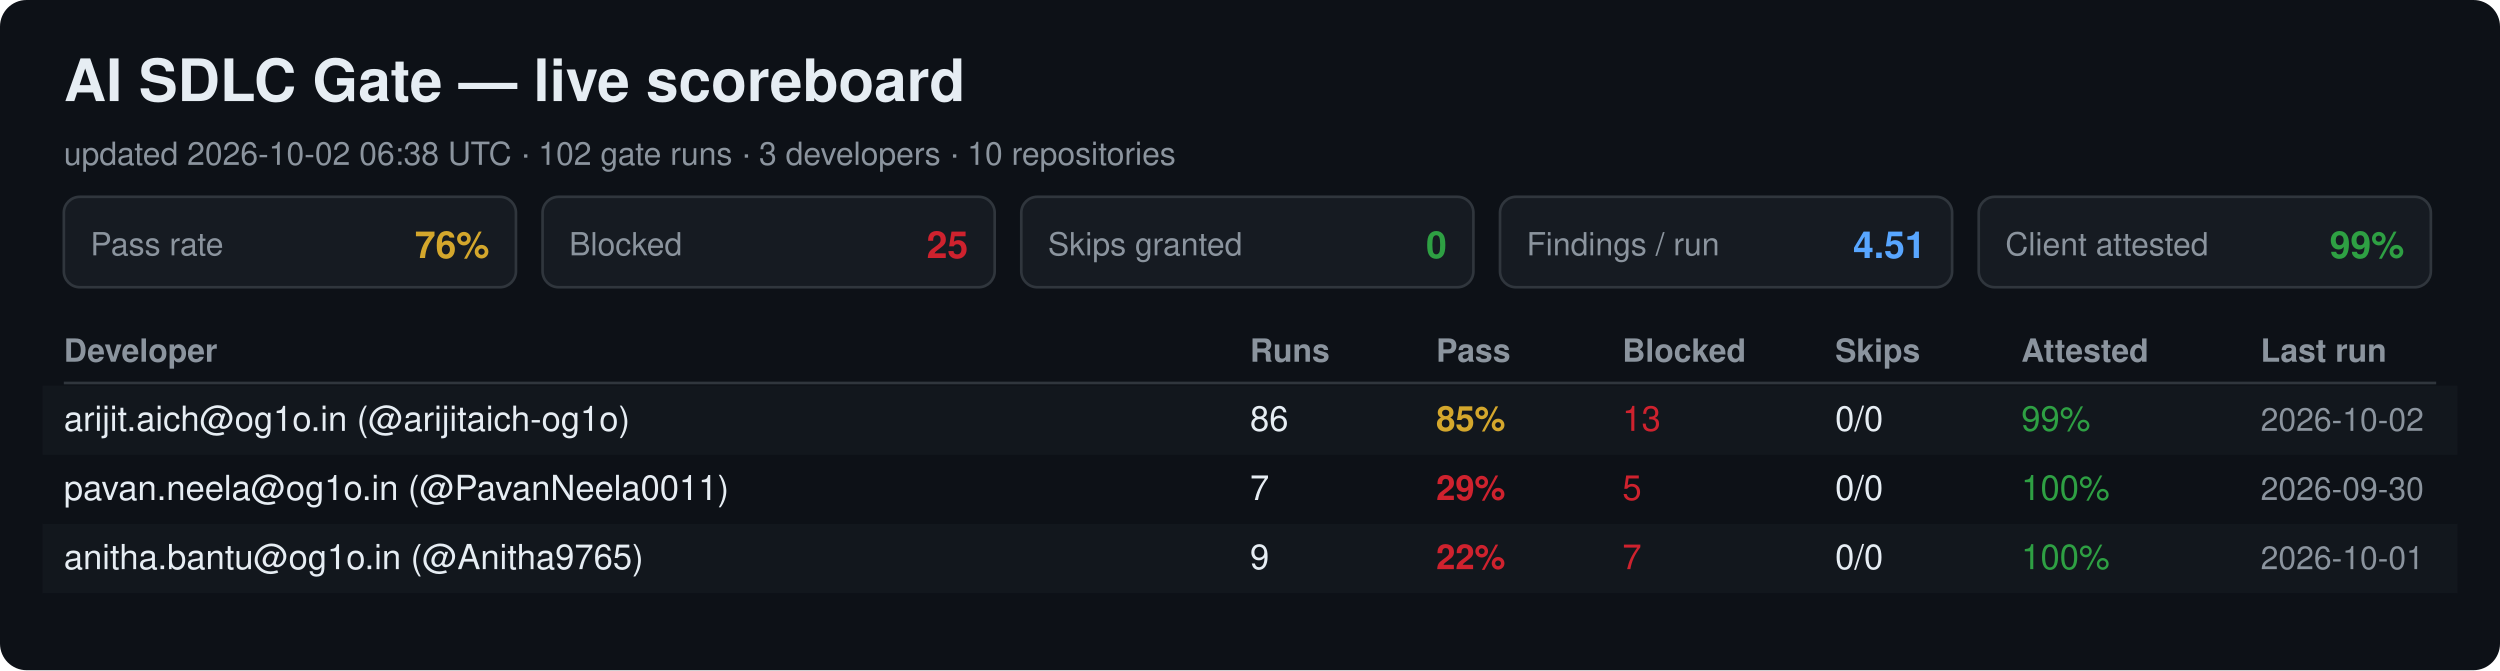
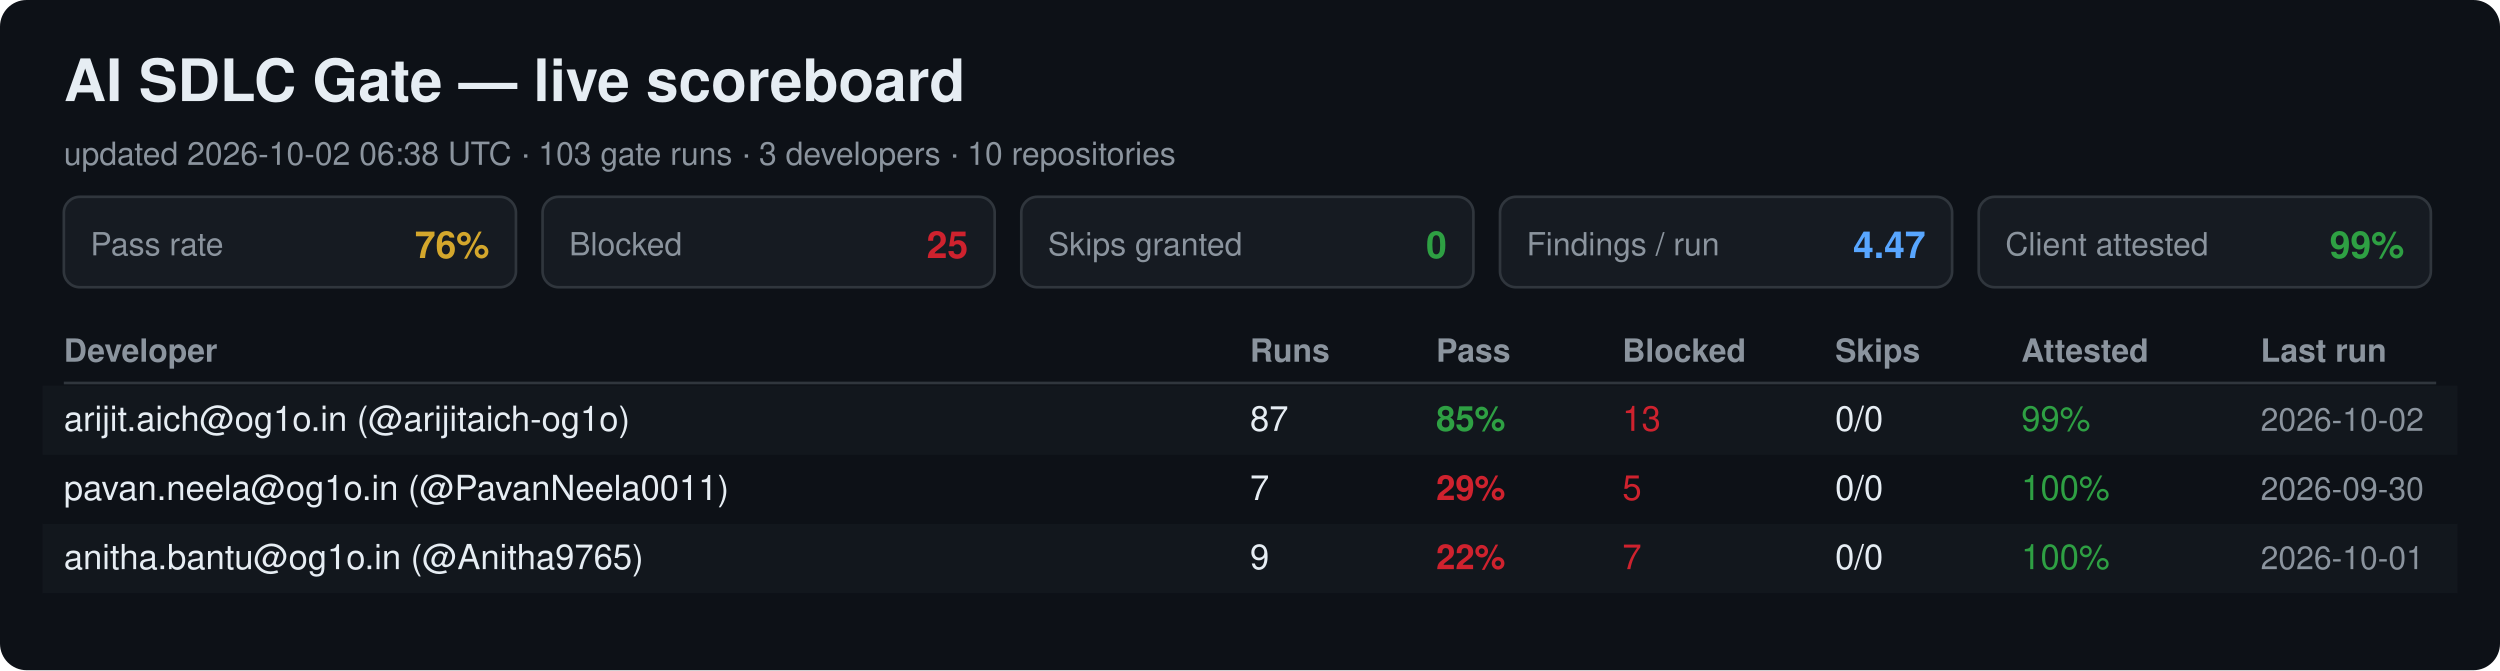
<svg xmlns="http://www.w3.org/2000/svg" width="940" height="252" viewBox="0 0 940 252" font-family="Segoe UI, Helvetica, Arial, sans-serif">
  <rect width="940" height="252" rx="10" fill="#0d1117" />
  <text x="24" y="38" font-size="22" font-weight="700" fill="#e6edf3">AI SDLC Gate — live scoreboard</text>
-   <text x="24" y="62" font-size="12" fill="#8b949e">updated 2026-10-02 06:38 UTC · 102 gate runs · 3 developers · 10 repositories</text>
+   <text x="24" y="62" font-size="12" fill="#8b949e">updated 2026-10-02 06:38 UTC · 103 gate runs · 3 developers · 10 repositories</text>
  <rect x="24" y="74" width="170" height="34" rx="6" fill="#161b22" stroke="#30363d" />
  <text x="34" y="96" font-size="12" fill="#8b949e">Pass rate</text>
  <text x="184" y="97" font-size="14" font-weight="700" fill="#d4a72c" text-anchor="end">76%</text>
  <rect x="204" y="74" width="170" height="34" rx="6" fill="#161b22" stroke="#30363d" />
  <text x="214" y="96" font-size="12" fill="#8b949e">Blocked</text>
  <text x="364" y="97" font-size="14" font-weight="700" fill="#cf222e" text-anchor="end">25</text>
  <rect x="384" y="74" width="170" height="34" rx="6" fill="#161b22" stroke="#30363d" />
  <text x="394" y="96" font-size="12" fill="#8b949e">Skips granted</text>
  <text x="544" y="97" font-size="14" font-weight="700" fill="#2ea043" text-anchor="end">0</text>
  <rect x="564" y="74" width="170" height="34" rx="6" fill="#161b22" stroke="#30363d" />
  <text x="574" y="96" font-size="12" fill="#8b949e">Findings / run</text>
-   <text x="724" y="97" font-size="14" font-weight="700" fill="#58a6ff" text-anchor="end">4.51</text>
+   <text x="724" y="97" font-size="14" font-weight="700" fill="#58a6ff" text-anchor="end">4.47</text>
  <rect x="744" y="74" width="170" height="34" rx="6" fill="#161b22" stroke="#30363d" />
  <text x="754" y="96" font-size="12" fill="#8b949e">Client attested</text>
  <text x="904" y="97" font-size="14" font-weight="700" fill="#2ea043" text-anchor="end">99%</text>
  <text x="24" y="136" font-size="12" font-weight="700" fill="#8b949e">Developer</text>
  <text x="470" y="136" font-size="12" font-weight="700" fill="#8b949e">Runs</text>
  <text x="540" y="136" font-size="12" font-weight="700" fill="#8b949e">Pass</text>
  <text x="610" y="136" font-size="12" font-weight="700" fill="#8b949e">Blocked</text>
  <text x="690" y="136" font-size="12" font-weight="700" fill="#8b949e">Skips</text>
  <text x="760" y="136" font-size="12" font-weight="700" fill="#8b949e">Attested</text>
  <text x="850" y="136" font-size="12" font-weight="700" fill="#8b949e">Last run</text>
  <line x1="24" y1="144" x2="916" y2="144" stroke="#30363d" />
  <rect x="16" y="145" width="908" height="26" fill="#161b22" opacity="0.6" />
  <text x="24" y="162" font-size="13" fill="#e6edf3">arijit.aich@og1o.in (@arijitaich-og1o)</text>
-   <text x="470" y="162" font-size="13" fill="#e6edf3">86</text>
-   <text x="540" y="162" font-size="13" font-weight="700" fill="#d4a72c">85%</text>
+   <text x="470" y="162" font-size="13" fill="#e6edf3">87</text>
+   <text x="540" y="162" font-size="13" font-weight="700" fill="#2ea043">85%</text>
  <text x="610" y="162" font-size="13" fill="#cf222e">13</text>
  <text x="690" y="162" font-size="13" fill="#e6edf3">0/0</text>
  <text x="760" y="162" font-size="13" fill="#2ea043">99%</text>
  <text x="850" y="162" font-size="12" fill="#8b949e">2026-10-02</text>
  <text x="24" y="188" font-size="13" fill="#e6edf3">pavan.neela@og1o.in (@PavanNeela0011)</text>
  <text x="470" y="188" font-size="13" fill="#e6edf3">7</text>
  <text x="540" y="188" font-size="13" font-weight="700" fill="#cf222e">29%</text>
  <text x="610" y="188" font-size="13" fill="#cf222e">5</text>
  <text x="690" y="188" font-size="13" fill="#e6edf3">0/0</text>
  <text x="760" y="188" font-size="13" fill="#2ea043">100%</text>
  <text x="850" y="188" font-size="12" fill="#8b949e">2026-09-30</text>
  <rect x="16" y="197" width="908" height="26" fill="#161b22" opacity="0.6" />
  <text x="24" y="214" font-size="13" fill="#e6edf3">anitha.bantu@og1o.in (@Anitha9765)</text>
  <text x="470" y="214" font-size="13" fill="#e6edf3">9</text>
  <text x="540" y="214" font-size="13" font-weight="700" fill="#cf222e">22%</text>
  <text x="610" y="214" font-size="13" fill="#cf222e">7</text>
  <text x="690" y="214" font-size="13" fill="#e6edf3">0/0</text>
  <text x="760" y="214" font-size="13" fill="#2ea043">100%</text>
  <text x="850" y="214" font-size="12" fill="#8b949e">2026-10-01</text>
</svg>
